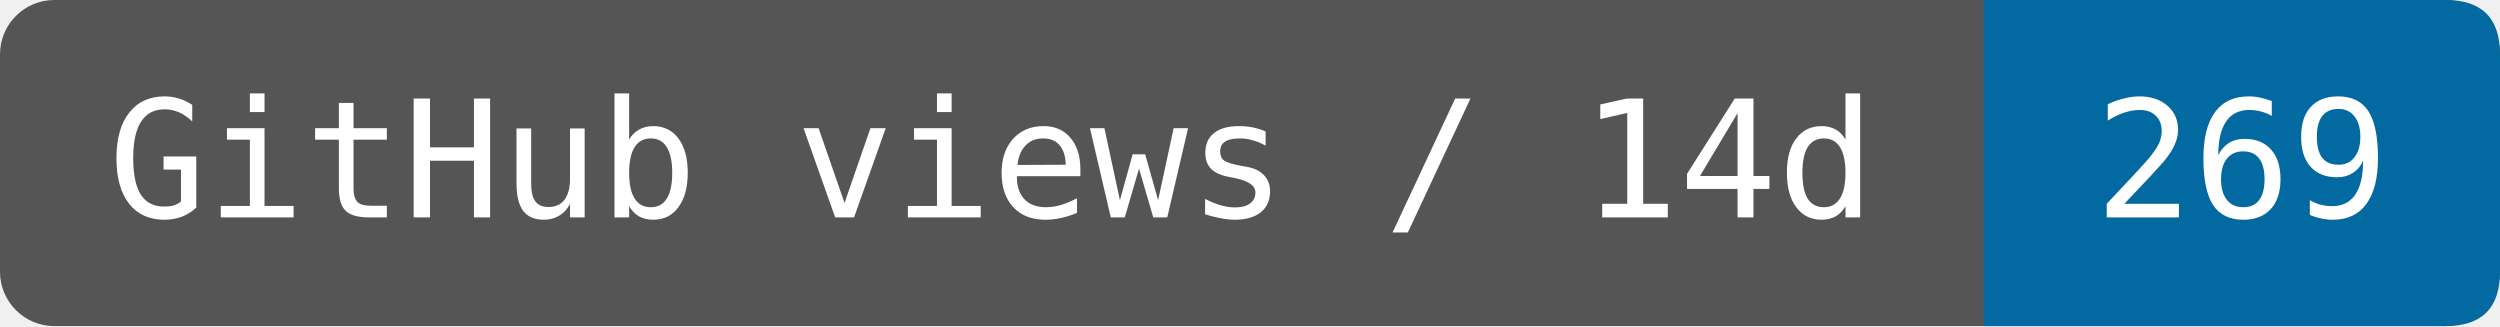
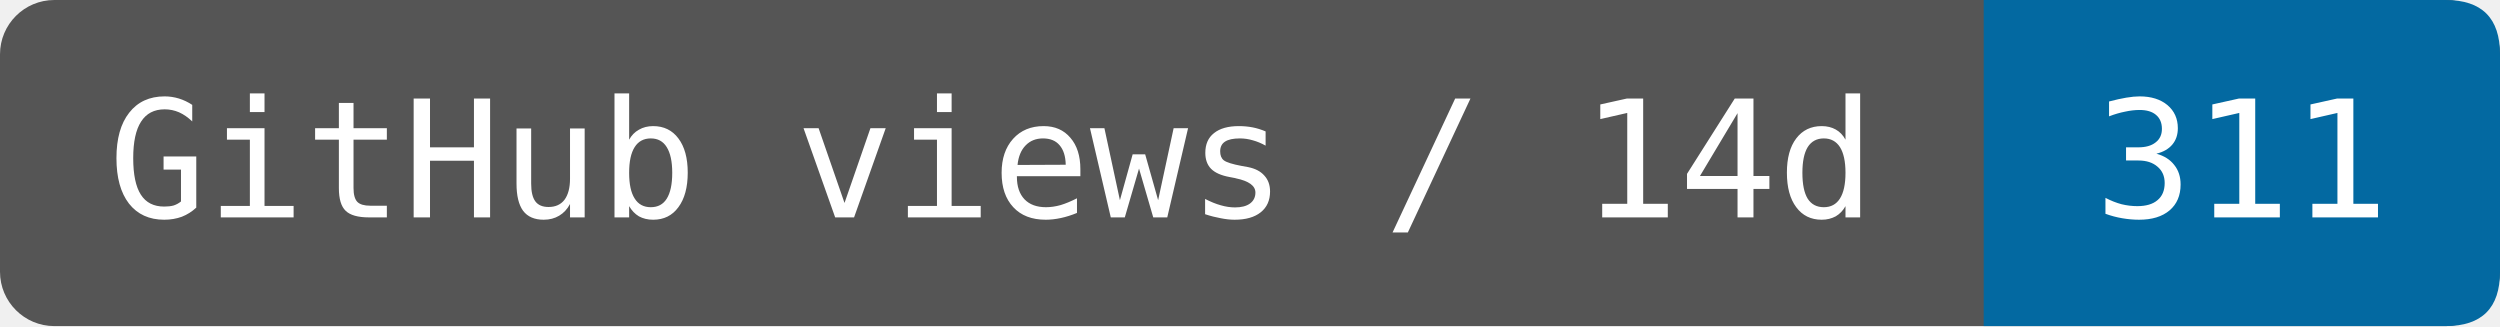
- <svg xmlns="http://www.w3.org/2000/svg" width="153.333" height="20" viewBox="0 0 184 24" role="img" aria-label="GitHub views / 14d: 269">
+ <svg xmlns="http://www.w3.org/2000/svg" width="153.333" height="20" viewBox="0 0 184 24" role="img" aria-label="GitHub views / 14d: 311">
  <rect width="184" height="24" rx="4" fill="#555" />
  <path d="M146 0H180Q184 0 184 4V20Q184 24 180 24H146Z" fill="#0369a1" />
  <g fill="#fff" font-family="DejaVu Sans Mono,monospace" font-size="12" text-anchor="middle">
    <text x="73" y="16">GitHub views / 14d</text>
-     <text x="165" y="16">269</text>
+     <text x="165" y="16">311</text>
  </g>
</svg>
